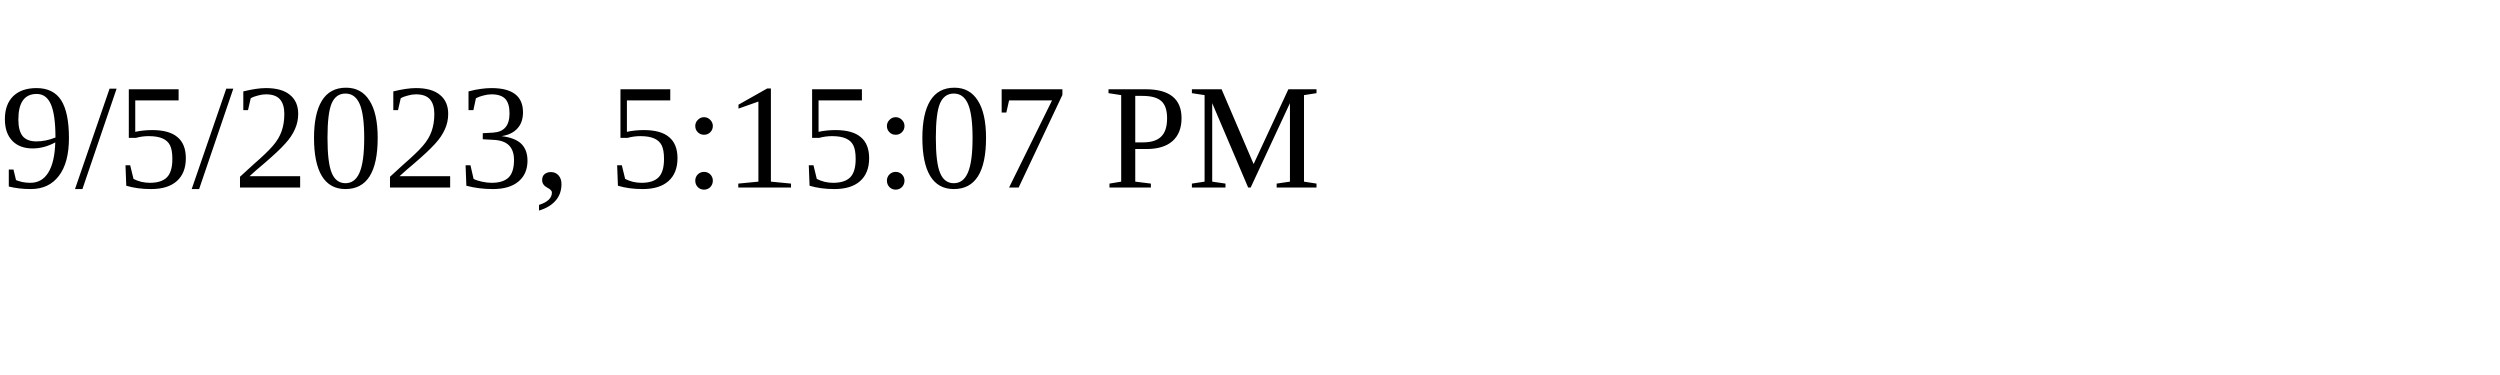
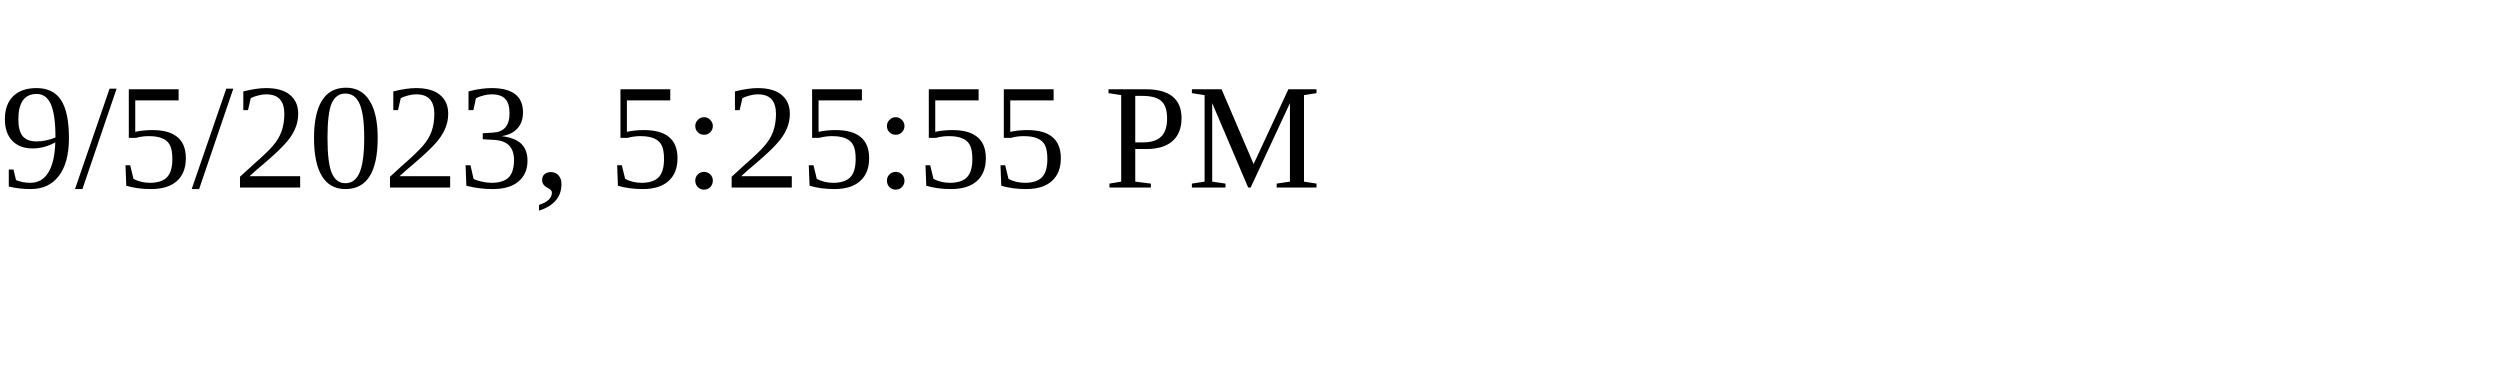
<svg xmlns="http://www.w3.org/2000/svg" height="30" width="200">
-   <text x="0" y="15">9/5/2023, 5:15:07 PM</text>
+   <text x="0" y="15">9/5/2023, 5:25:55 PM</text>
</svg>
